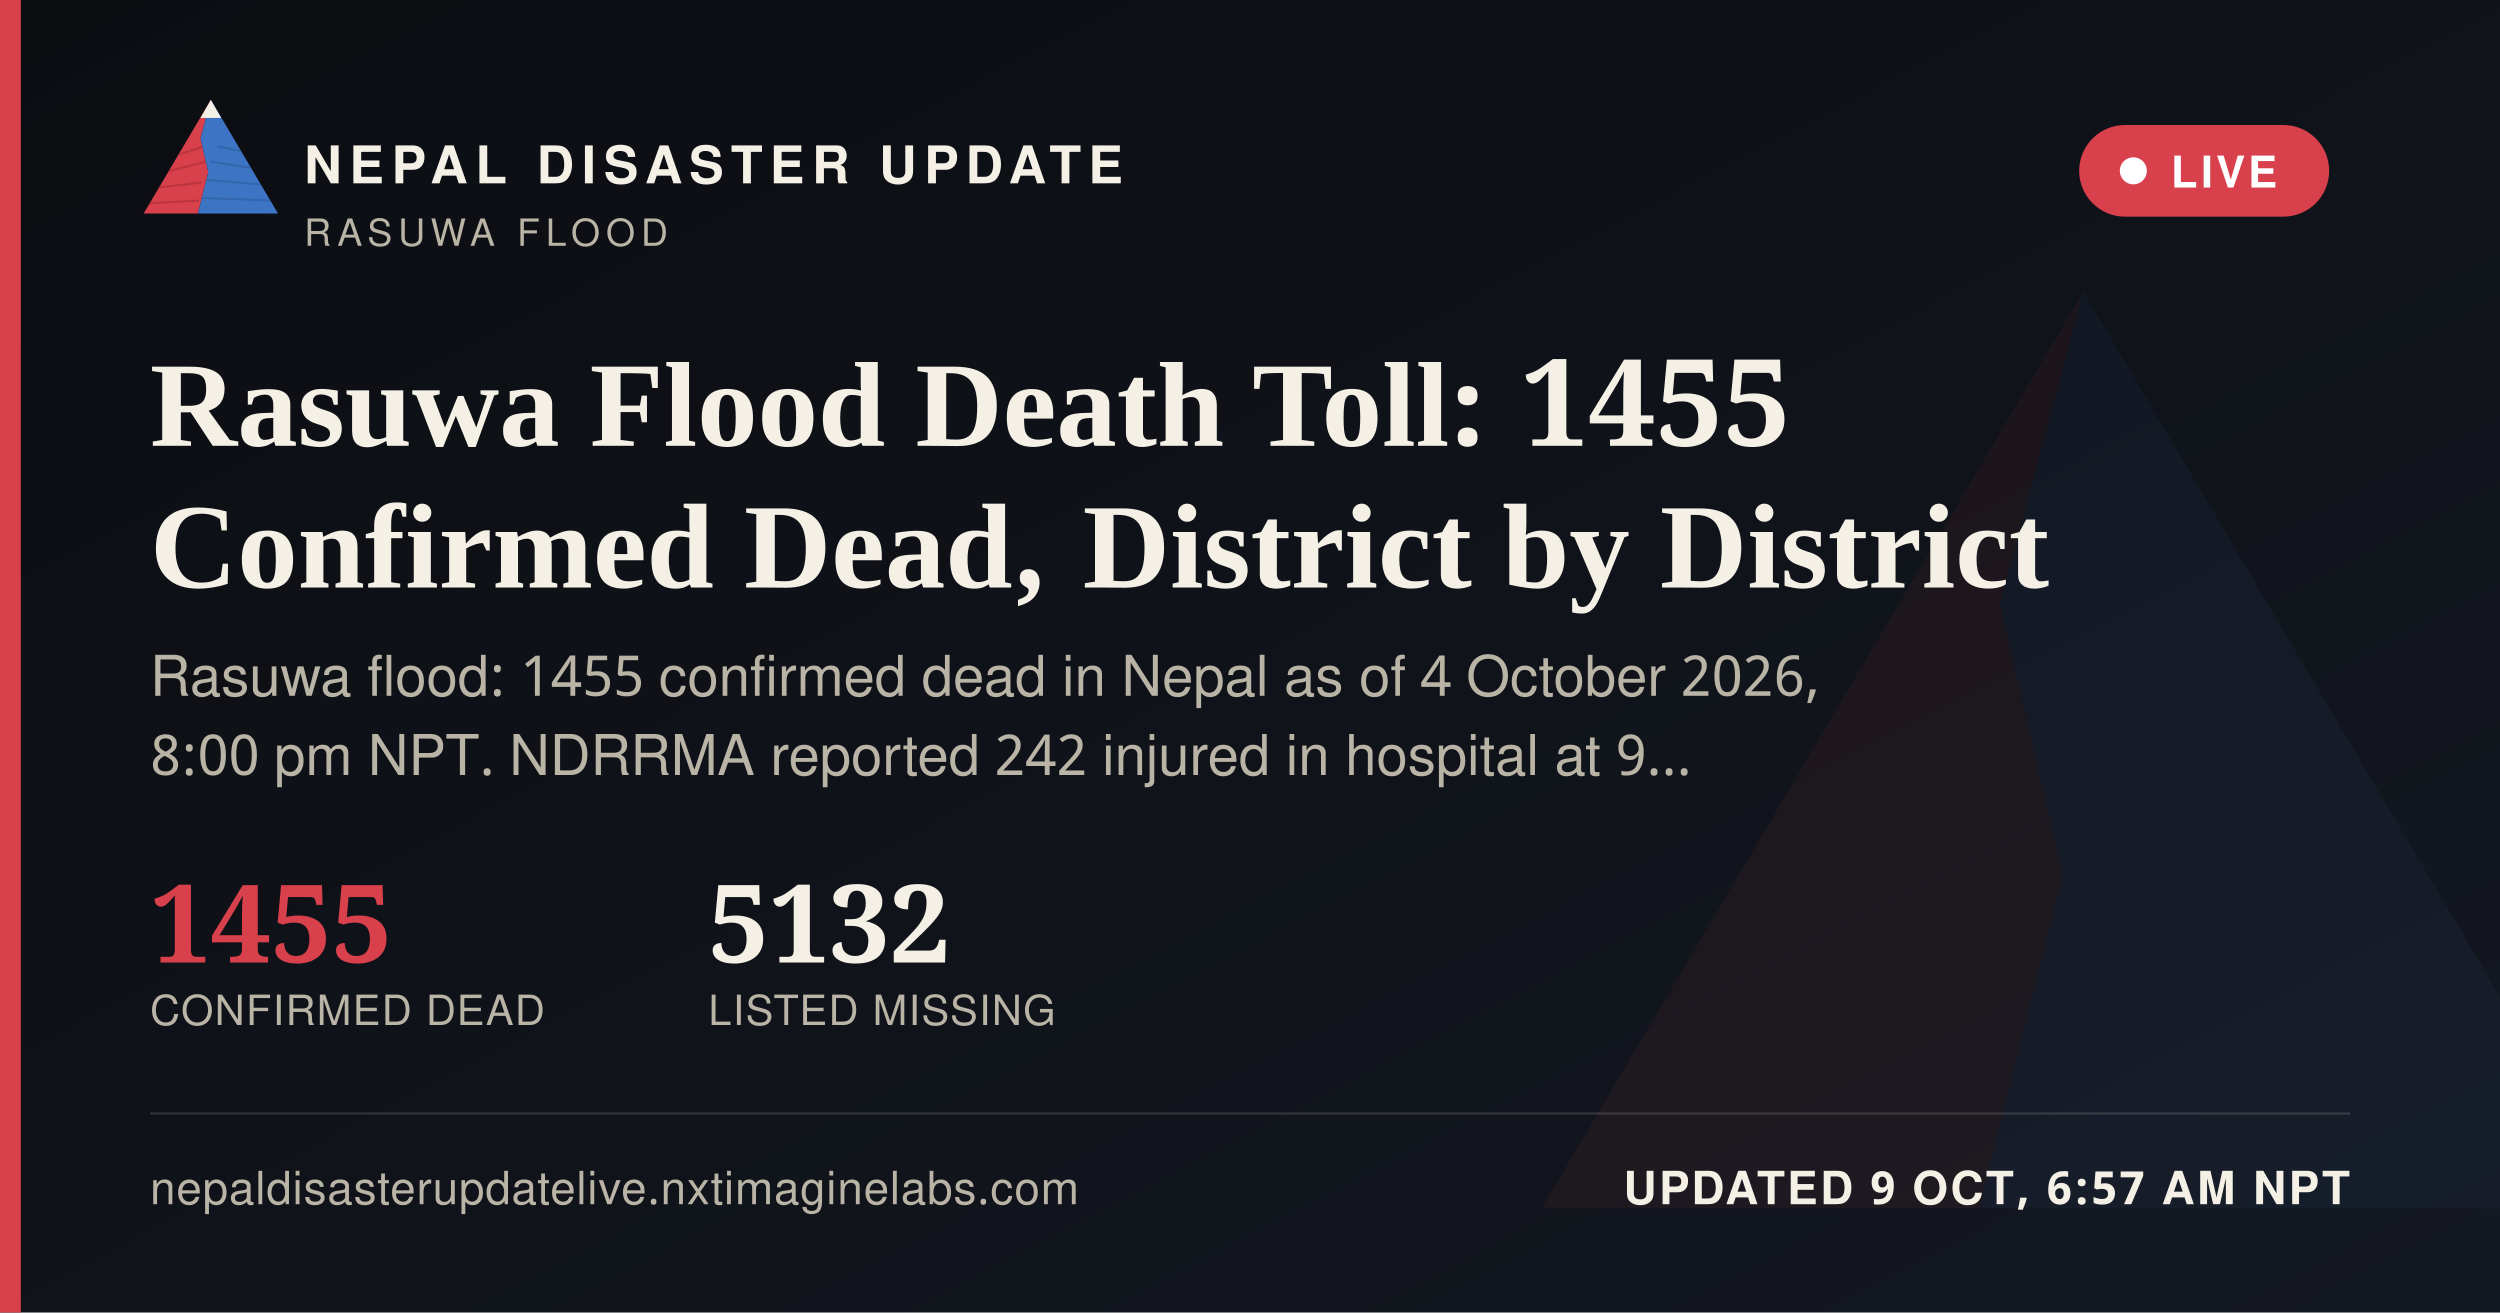
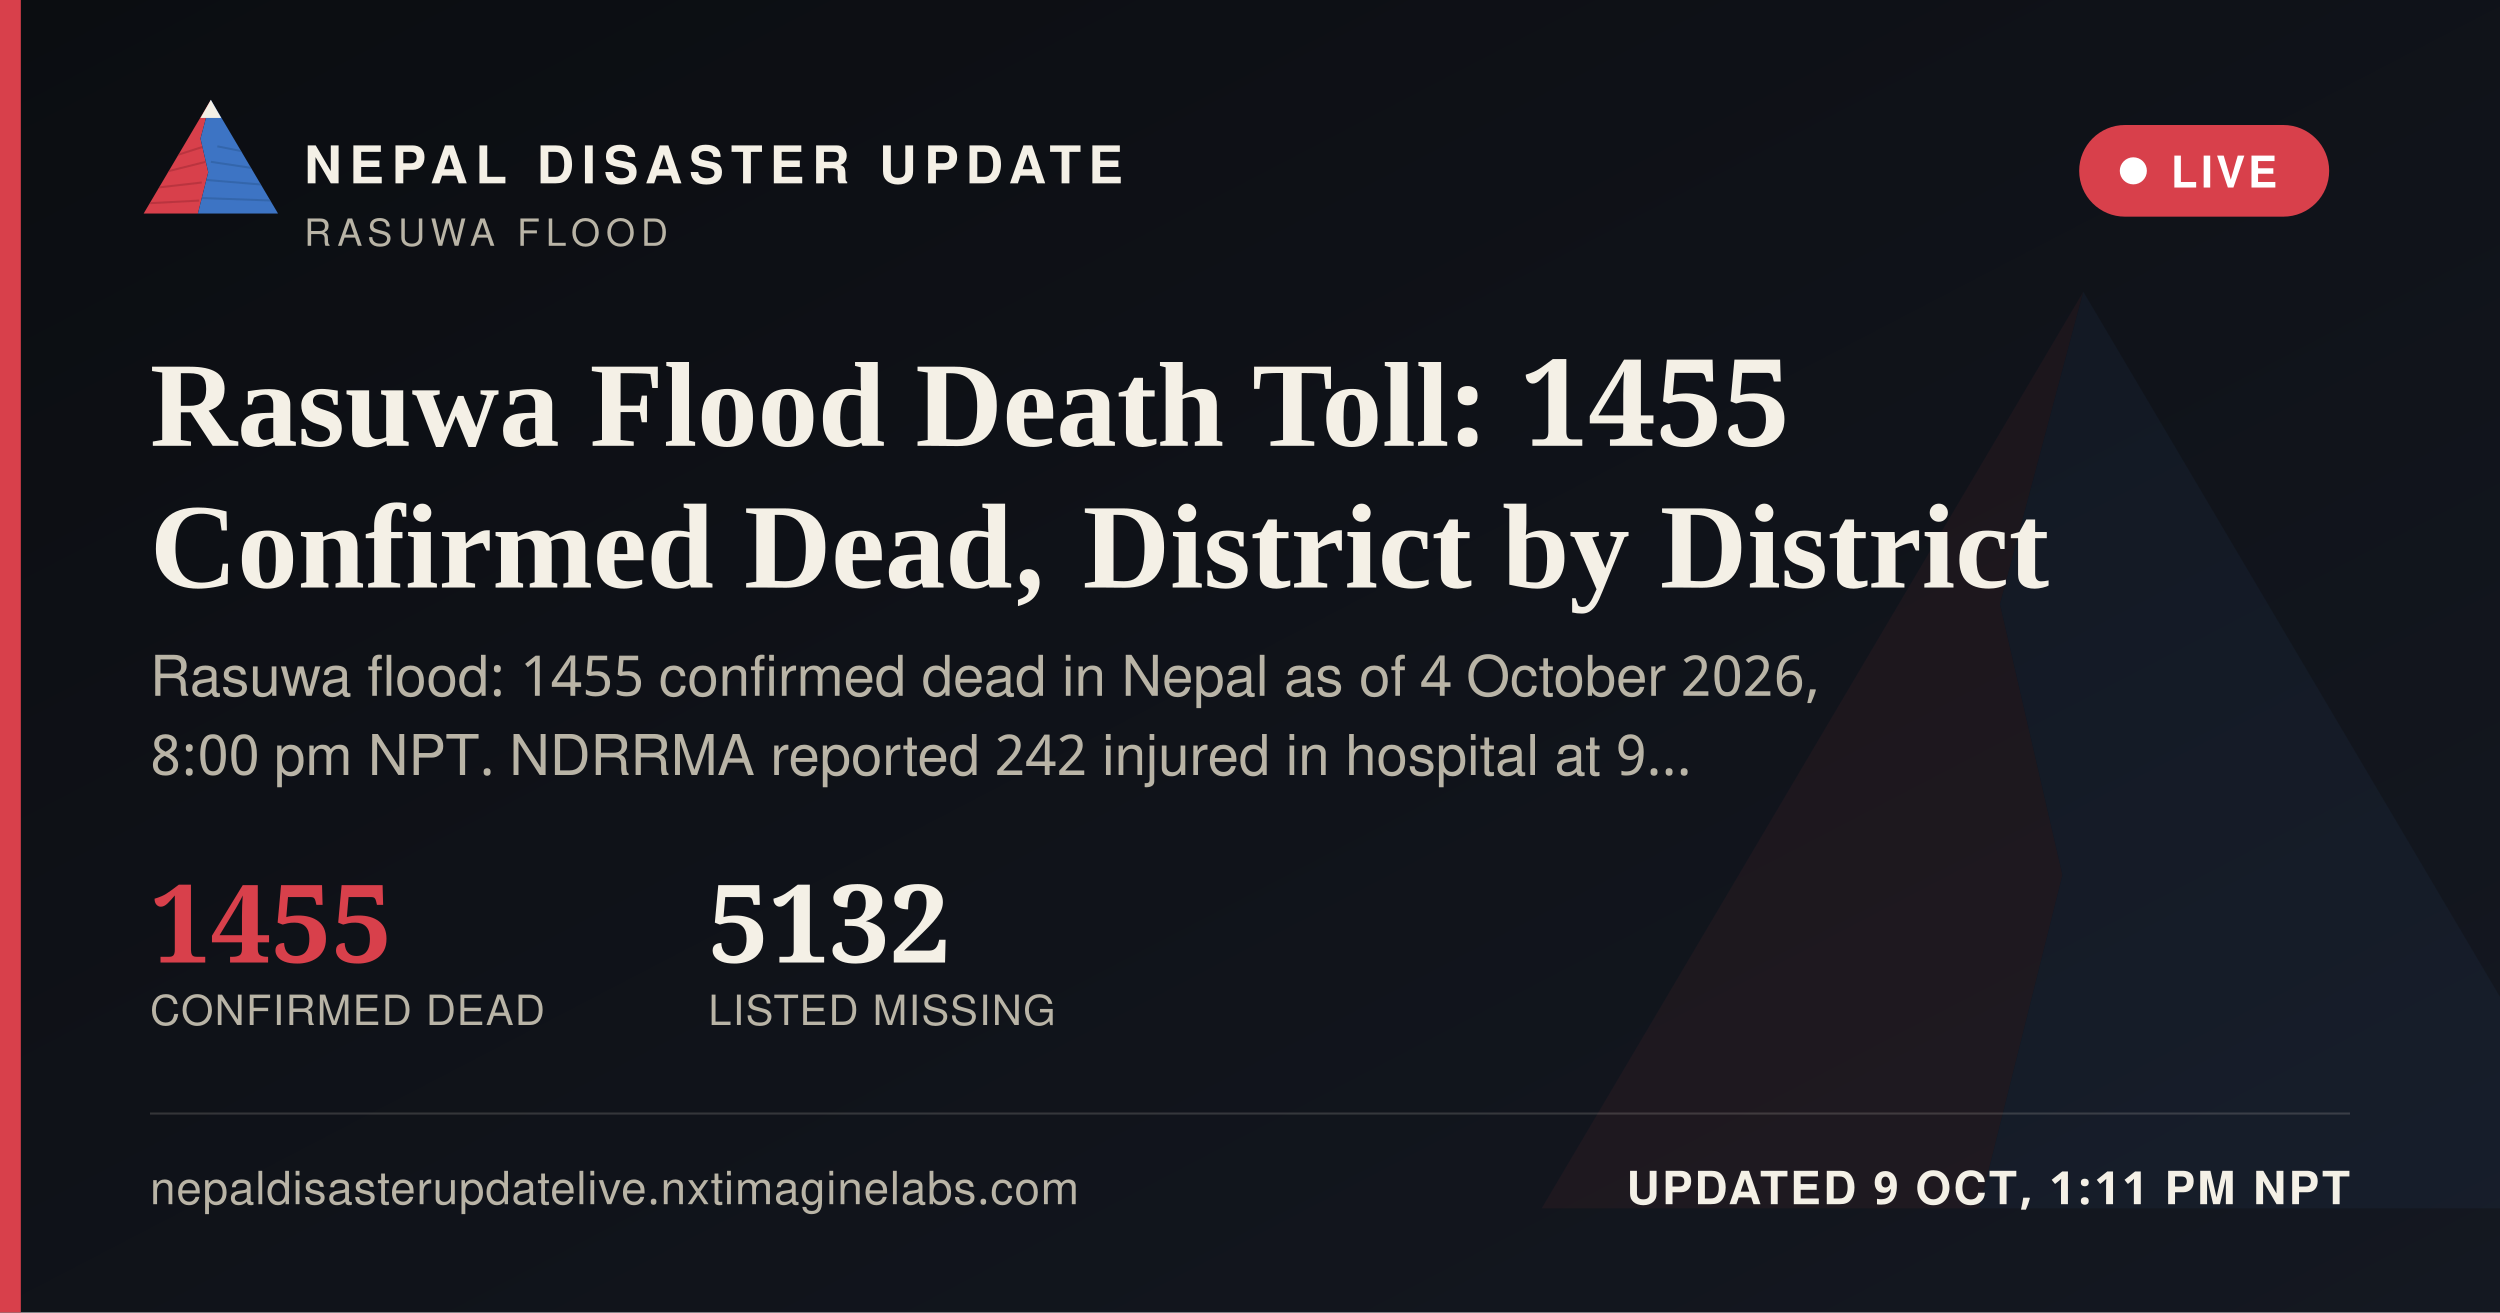
<svg xmlns="http://www.w3.org/2000/svg" width="1200" height="630" viewBox="0 0 1200 630">
  <defs>
    <linearGradient id="ogbg" x1="0" y1="0" x2="1" y2="1">
      <stop offset="0" stop-color="#0B0D11" />
      <stop offset="1" stop-color="#141821" />
    </linearGradient>
  </defs>
  <rect width="1200" height="630" fill="url(#ogbg)" />
  <g transform="translate(700,60) scale(5)" opacity="0.06">
    <polygon points="60,16 52,46 58,72 50,104 8,104" fill="#D8404B" />
    <polygon points="60,16 112,104 50,104 58,72 52,46" fill="#3D74C4" />
  </g>
  <rect x="0" y="0" width="10" height="630" fill="#D8404B" />
  <g transform="translate(64,38) scale(0.62)">
    <g>
      <defs>
        <clipPath id="ogLc">
          <polygon points="60,16 52,46 58,72 50,104 8,104" />
        </clipPath>
        <clipPath id="ogRc">
          <polygon points="60,16 112,104 50,104 58,72 52,46" />
        </clipPath>
      </defs>
      <polygon points="60,16 52,46 58,72 50,104 8,104" fill="#D8404B" />
      <g clip-path="url(#ogLc)" stroke="#A32A34" stroke-width="1.6" fill="none" opacity="0.55">
        <path d="M30,60 L55,52" />
        <path d="M24,72 L56,64" />
        <path d="M18,84 L53,80" />
        <path d="M13,96 L51,94" />
      </g>
      <polygon points="60,16 112,104 50,104 58,72 52,46" fill="#3D74C4" />
      <g clip-path="url(#ogRc)" stroke="#2A5793" stroke-width="1.6" fill="none" opacity="0.5">
        <path d="M65,52 L95,58" />
        <path d="M60,64 L100,70" />
        <path d="M56,78 L104,82" />
        <path d="M52,92 L108,94" />
      </g>
      <polygon points="60,16 52,30 68,30" fill="#F4F0E6" />
    </g>
  </g>
  <text x="146" y="88" font-family="'Public Sans', 'Noto Sans Devanagari', 'Helvetica Neue', Helvetica, Arial, sans-serif" font-size="25" font-weight="800" letter-spacing="3.6" fill="#F4F0E6">NEPAL DISASTER UPDATE</text>
  <text x="146" y="118" font-family="'Public Sans', 'Noto Sans Devanagari', 'Helvetica Neue', Helvetica, Arial, sans-serif" font-size="18" letter-spacing="2.8" fill="#B9B4A6">RASUWA FLOOD</text>
  <g>
    <rect x="998" y="60" width="120" height="44" rx="22" fill="#D8404B" stroke="none" />
    <circle cx="1024" cy="82" r="6.5" fill="#FFFFFF" />
    <text x="1042" y="90" font-family="'Public Sans', 'Noto Sans Devanagari', 'Helvetica Neue', Helvetica, Arial, sans-serif" font-size="21" font-weight="700" letter-spacing="1.6" fill="#FFFFFF">LIVE</text>
  </g>
  <text x="72" y="214" font-family="Newsreader, 'Noto Serif Devanagari', Georgia, 'Times New Roman', serif" font-size="58" font-weight="600" fill="#F4F0E6">Rasuwa Flood Death Toll: 1455</text>
  <text x="72" y="282" font-family="Newsreader, 'Noto Serif Devanagari', Georgia, 'Times New Roman', serif" font-size="58" font-weight="600" fill="#F4F0E6">Confirmed Dead, District by District</text>
  <text x="72" y="334" font-family="'Public Sans', 'Noto Sans Devanagari', 'Helvetica Neue', Helvetica, Arial, sans-serif" font-size="27" fill="#B9B4A6">Rasuwa flood: 1455 confirmed dead in Nepal as of 4 October 2026,</text>
  <text x="72" y="372" font-family="'Public Sans', 'Noto Sans Devanagari', 'Helvetica Neue', Helvetica, Arial, sans-serif" font-size="27" fill="#B9B4A6">8:00 pm NPT. NDRRMA reported 242 injured in hospital at 9…</text>
  <g transform="translate(72,462)">
    <text x="0" y="0" font-family="Newsreader, 'Noto Serif Devanagari', Georgia, 'Times New Roman', serif" font-size="52" font-weight="600" fill="#D8404B">1455</text>
    <text x="0" y="30" font-family="'Public Sans', 'Noto Sans Devanagari', 'Helvetica Neue', Helvetica, Arial, sans-serif" font-size="20" letter-spacing="0.6" fill="#B9B4A6">CONFIRMED DEAD</text>
    <text x="268" y="0" font-family="Newsreader, 'Noto Serif Devanagari', Georgia, 'Times New Roman', serif" font-size="52" font-weight="600" fill="#F4F0E6">5132</text>
    <text x="268" y="30" font-family="'Public Sans', 'Noto Sans Devanagari', 'Helvetica Neue', Helvetica, Arial, sans-serif" font-size="20" letter-spacing="0.6" fill="#B9B4A6">LISTED MISSING</text>
  </g>
  <rect x="72" y="534" width="1056" height="1" fill="rgba(244,240,230,0.16)" />
  <text x="72" y="578" font-family="'Public Sans', 'Noto Sans Devanagari', 'Helvetica Neue', Helvetica, Arial, sans-serif" font-size="22" fill="#B9B4A6" letter-spacing="0.4">nepaldisasterupdatelive.nxtimaginelabs.com</text>
-   <text x="1128" y="578" text-anchor="end" font-family="'Public Sans', 'Noto Sans Devanagari', 'Helvetica Neue', Helvetica, Arial, sans-serif" font-size="22" font-weight="700" letter-spacing="1.2" fill="#F4F0E6">UPDATED 9 OCT, 6:57 AM NPT</text>
+   <text x="1128" y="578" text-anchor="end" font-family="'Public Sans', 'Noto Sans Devanagari', 'Helvetica Neue', Helvetica, Arial, sans-serif" font-size="22" font-weight="700" letter-spacing="1.2" fill="#F4F0E6">UPDATED 9 OCT, 1:11 PM NPT</text>
</svg>
